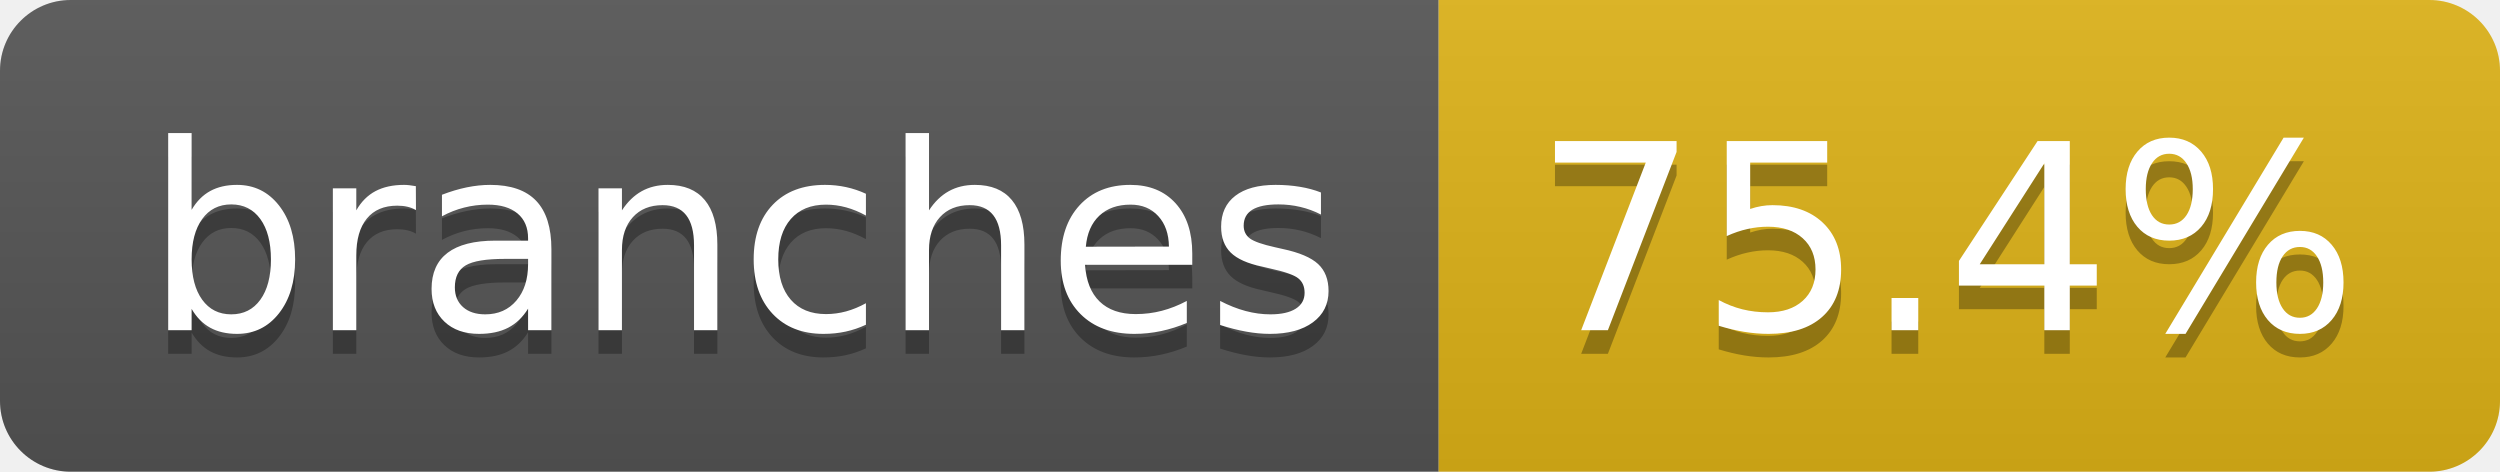
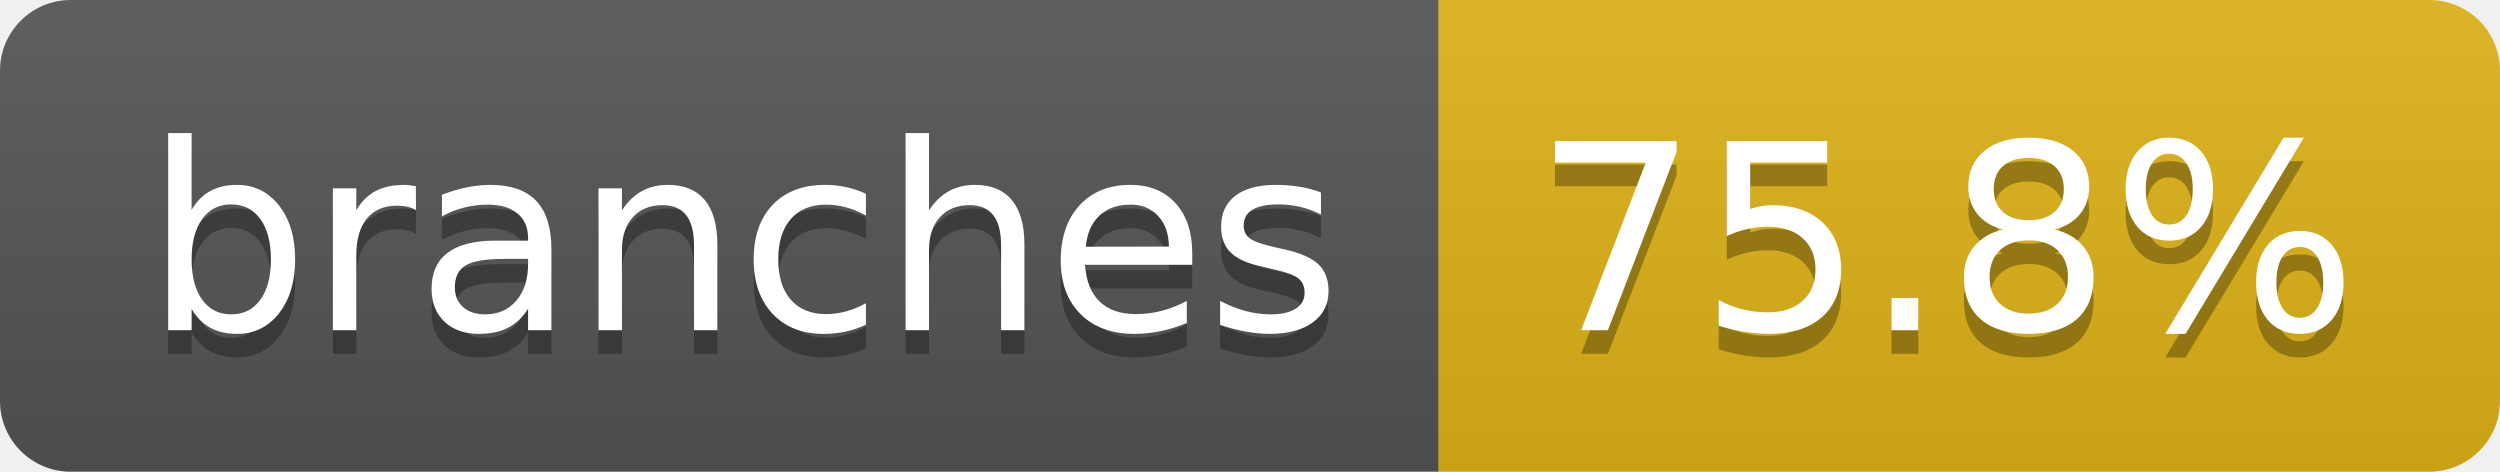
- <svg xmlns="http://www.w3.org/2000/svg" width="106" height="20" role="img" aria-label="branches: 75.4%">
+ <svg xmlns="http://www.w3.org/2000/svg" width="106" height="20" role="img" aria-label="branches: 75.8%">
  <linearGradient id="s" x2="0" y2="100%">
    <stop offset="0" stop-color="#bbb" stop-opacity=".1" />
    <stop offset="1" stop-opacity=".1" />
  </linearGradient>
  <clipPath id="r">
    <rect width="106" height="20" rx="3" fill="#fff" />
  </clipPath>
  <g clip-path="url(#r)">
    <rect width="61" height="20" fill="#555" />
    <rect x="61" width="45" height="20" fill="#dfb317" />
    <rect width="106" height="20" fill="url(#s)" />
  </g>
  <g fill="#fff" text-anchor="middle" font-family="Verdana,Geneva,DejaVu Sans,sans-serif" text-rendering="geometricPrecision" font-size="110">
    <text aria-hidden="true" x="315" y="150" fill="#010101" fill-opacity=".3" transform="scale(.1)" textLength="507">branches</text>
    <text x="315" y="140" transform="scale(.1)" fill="#fff" textLength="507">branches</text>
-     <text aria-hidden="true" x="825" y="150" fill="#010101" fill-opacity=".3" transform="scale(.1)" textLength="350">75.4%</text>
-     <text x="825" y="140" transform="scale(.1)" fill="#fff" textLength="350">75.4%</text>
+     <text aria-hidden="true" x="825" y="150" fill="#010101" fill-opacity=".3" transform="scale(.1)" textLength="350">75.8%</text>
+     <text x="825" y="140" transform="scale(.1)" fill="#fff" textLength="350">75.8%</text>
  </g>
</svg>
